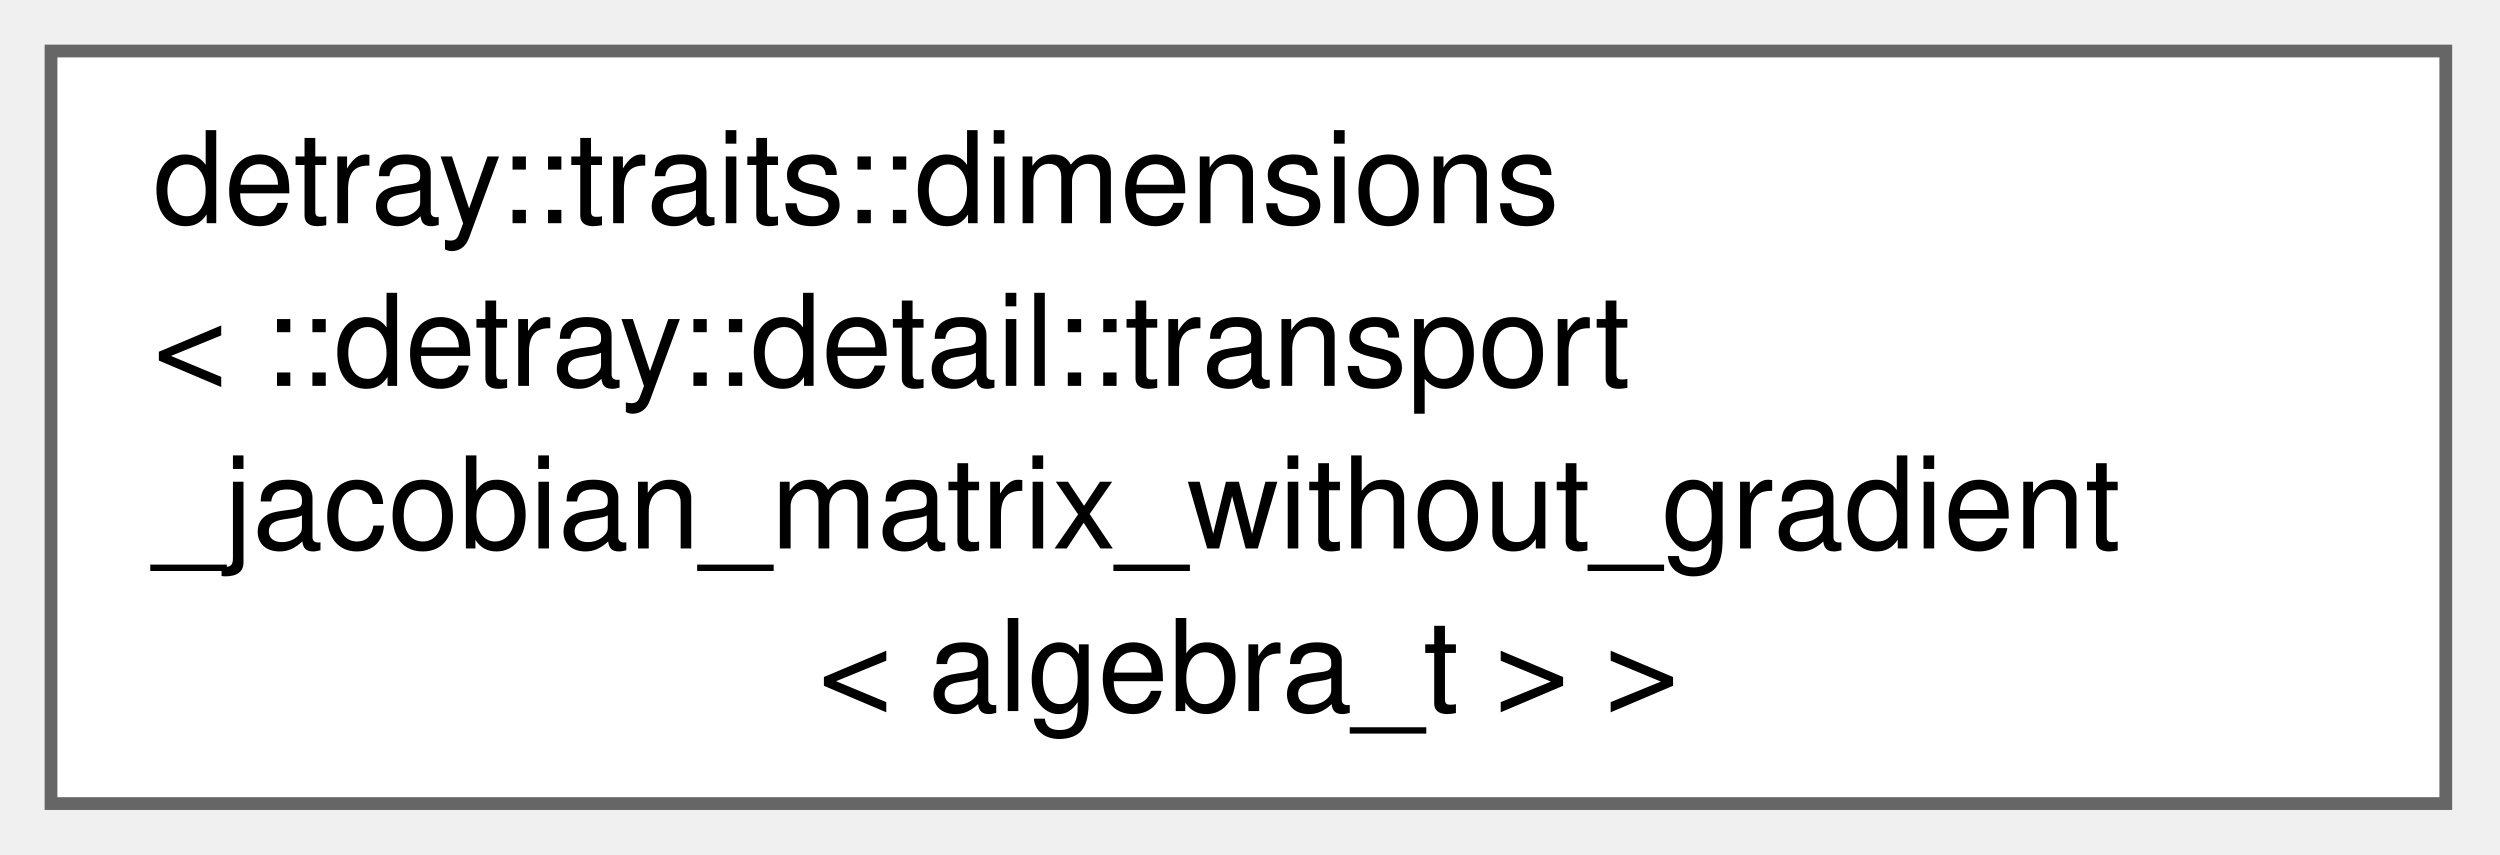
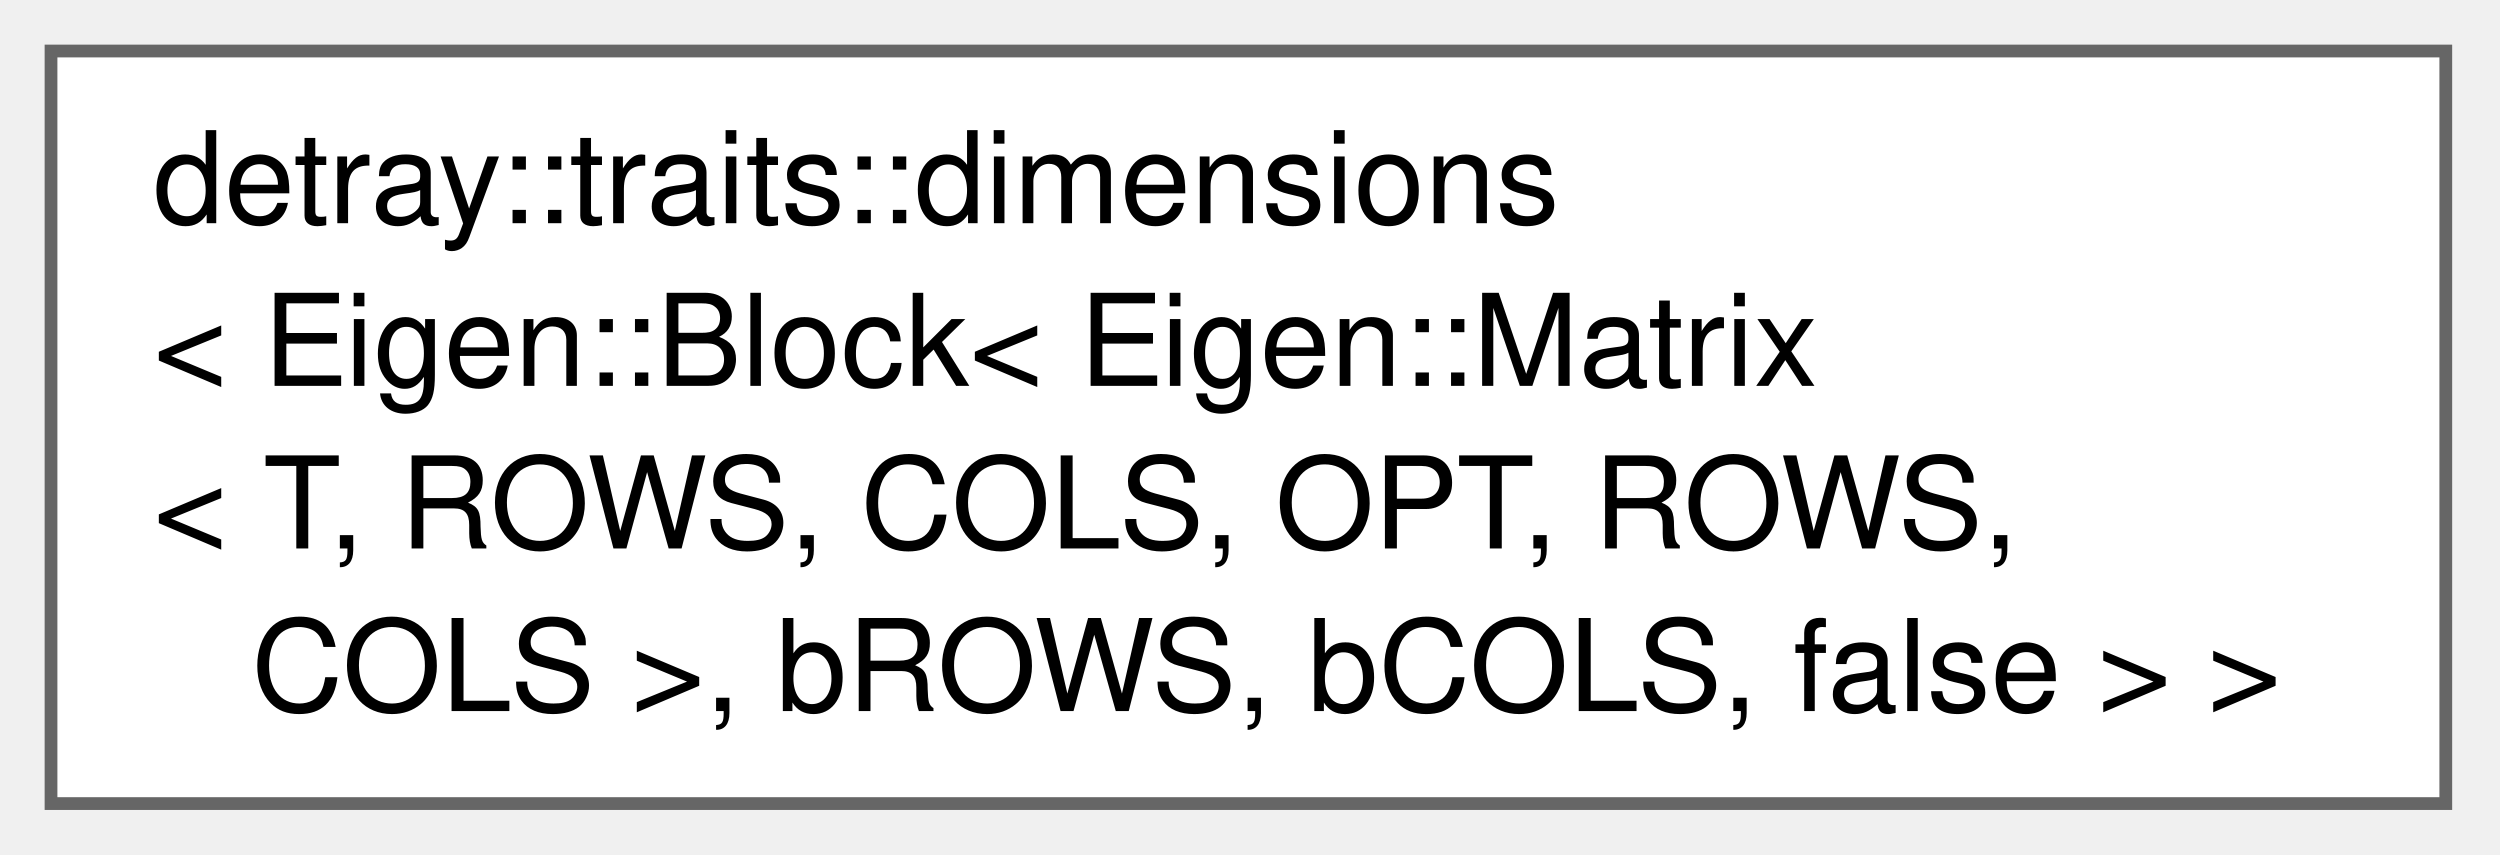
<svg xmlns="http://www.w3.org/2000/svg" xmlns:xlink="http://www.w3.org/1999/xlink" width="196pt" height="67pt" viewBox="0.00 0.00 196.00 67.00">
  <g id="graph0" class="graph" transform="scale(1 1) rotate(0) translate(4 63)">
    <g id="Node000000" class="node">
      <g id="a_Node000000">
-         <a xlink:href="structdetray_1_1traits_1_1dimensions_3_01_1_1detray_1_1detail_1_1transport__jacobian__matrix__wia041cfc26452957c631af3fe24724a97.html" target="_top" xlink:title="Matrix dimension traits for a transport Jacobian without gradients.">
+         <a xlink:href="structdetray_1_1traits_1_1dimensions_3_01_eigen_1_1_block_3_01_eigen_1_1_matrix_3_01_t_00_01_r_o1a600e9cfba2a6f029e4058f02cee5d9.html" target="_top" xlink:title="Dimensions trait for a fixed-size Eigen matrix block.">
          <polygon fill="white" stroke="#666666" points="187.75,-59 0,-59 0,0 187.75,0 187.75,-59" />
          <text xml:space="preserve" text-anchor="start" x="8" y="-45.5" font-family="Helvetica,sans-Serif" font-size="10.00">detray::traits::dimensions</text>
-           <text xml:space="preserve" text-anchor="start" x="8" y="-32.75" font-family="Helvetica,sans-Serif" font-size="10.00">&lt; ::detray::detail::transport</text>
-           <text xml:space="preserve" text-anchor="start" x="8" y="-20" font-family="Helvetica,sans-Serif" font-size="10.00">_jacobian_matrix_without_gradient</text>
-           <text xml:space="preserve" text-anchor="middle" x="93.88" y="-7.25" font-family="Helvetica,sans-Serif" font-size="10.00">&lt; algebra_t &gt; &gt;</text>
+           <text xml:space="preserve" text-anchor="start" x="8" y="-32.75" font-family="Helvetica,sans-Serif" font-size="10.00">&lt; Eigen::Block&lt; Eigen::Matrix</text>
+           <text xml:space="preserve" text-anchor="start" x="8" y="-20" font-family="Helvetica,sans-Serif" font-size="10.00">&lt; T, ROWS, COLS, OPT, ROWS,</text>
+           <text xml:space="preserve" text-anchor="middle" x="93.88" y="-7.25" font-family="Helvetica,sans-Serif" font-size="10.00"> COLS &gt;, bROWS, bCOLS, false &gt; &gt;</text>
        </a>
      </g>
    </g>
  </g>
</svg>
